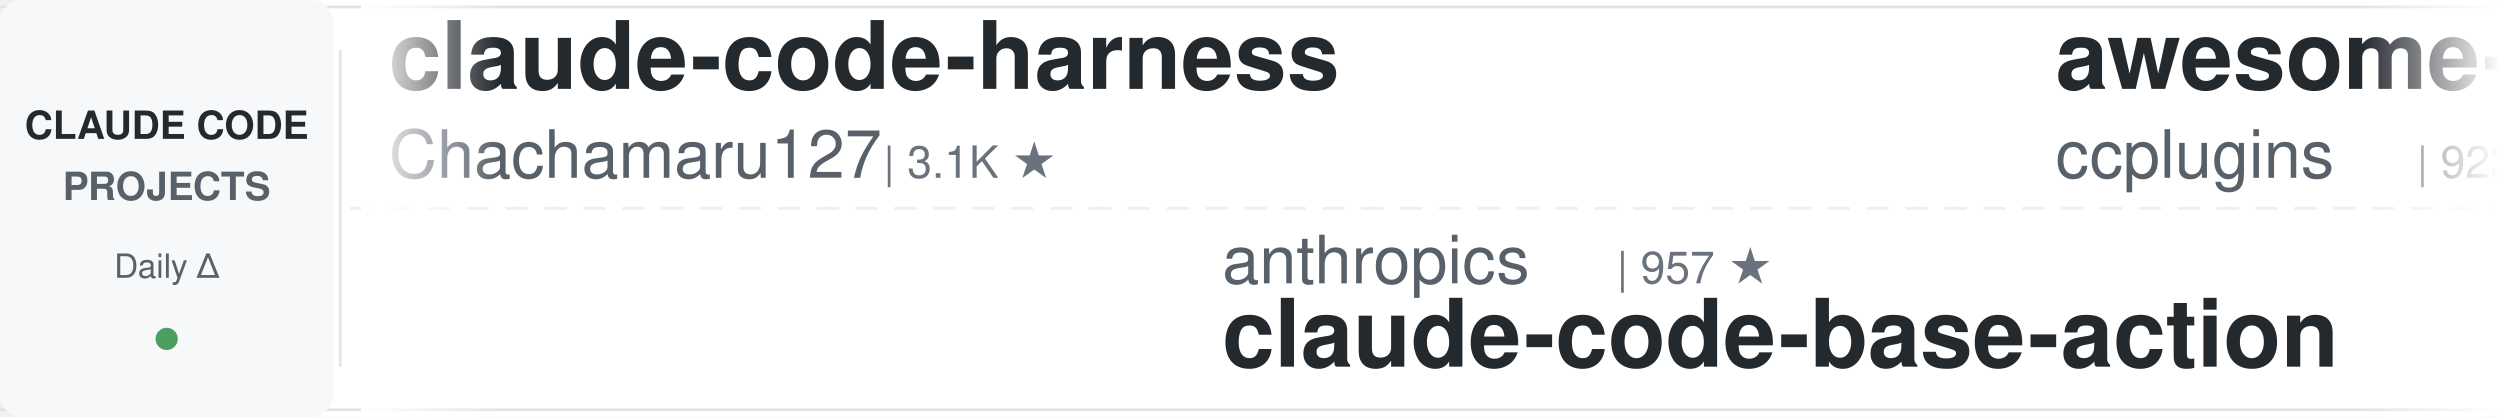
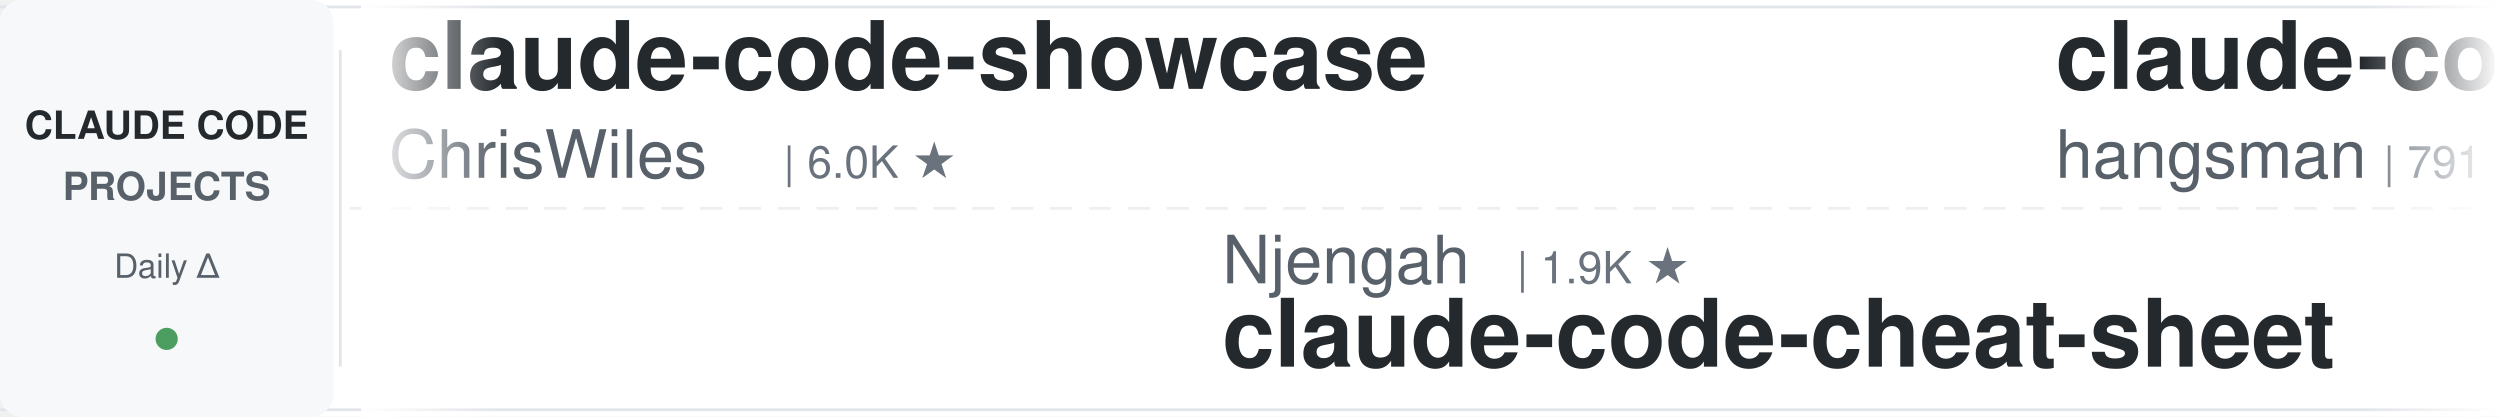
<svg xmlns="http://www.w3.org/2000/svg" width="900" height="150">
  <defs>
    <linearGradient id="leftFade" x1="0%" y1="0%" x2="100%" y2="0%">
      <stop offset="0%" style="stop-color:#ffffff;stop-opacity:1" />
      <stop offset="100%" style="stop-color:#ffffff;stop-opacity:0" />
    </linearGradient>
    <linearGradient id="rightFade" x1="0%" y1="0%" x2="100%" y2="0%">
      <stop offset="0%" style="stop-color:#ffffff;stop-opacity:0" />
      <stop offset="100%" style="stop-color:#ffffff;stop-opacity:1" />
    </linearGradient>
  </defs>
  <rect width="900" height="150" fill="#ffffff" rx="8" />
  <rect x="0" y="2" width="900" height="1" fill="#e1e4e8" />
  <rect x="0" y="147" width="900" height="1" fill="#e1e4e8" />
  <line x1="0" y1="75" x2="900" y2="75" stroke="#e1e4e8" stroke-width="1" stroke-dasharray="8 6" opacity="0.6" />
  <rect x="0" y="0" width="120" height="150" fill="#f6f8fa" rx="8" />
  <text x="60" y="50" font-family="-apple-system, BlinkMacSystemFont, 'Segoe UI', Helvetica, Arial, sans-serif" font-size="14" font-weight="600" fill="#24292e" text-anchor="middle">CLAUDE CODE</text>
  <text x="60" y="72" font-family="-apple-system, BlinkMacSystemFont, 'Segoe UI', Helvetica, Arial, sans-serif" font-size="14" font-weight="600" fill="#586069" text-anchor="middle">PROJECTS</text>
  <text x="60" y="100" font-family="-apple-system, BlinkMacSystemFont, 'Segoe UI', Helvetica, Arial, sans-serif" font-size="12" font-weight="500" fill="#586069" text-anchor="middle">Daily Δ</text>
  <circle cx="60" cy="122" r="4" fill="#22863a" opacity="0.8" />
  <rect x="122" y="18" width="1" height="114" fill="#e1e4e8" />
  <clipPath id="tickerClip">
    <rect x="130" y="0" width="770" height="150" />
  </clipPath>
  <g clip-path="url(#tickerClip)">
    <g id="tickerItems">
      <animateTransform attributeName="transform" attributeType="XML" type="translate" from="0 0" to="-3000 0" dur="54s" repeatCount="indefinite" />
      <g transform="translate(0, 0)">
-         <text x="140" y="32" font-family="-apple-system, BlinkMacSystemFont, 'Segoe UI', Helvetica, Arial, sans-serif" font-size="34" font-weight="600" fill="#24292e">claude-code-harness</text>
-         <text x="140" y="64" font-family="-apple-system, BlinkMacSystemFont, 'Segoe UI', Helvetica, Arial, sans-serif" font-size="24" font-weight="400" fill="#586069">Chachamaru127</text>
-         <text x="318" y="64" font-family="-apple-system, BlinkMacSystemFont, 'Segoe UI', Helvetica, Arial, sans-serif" font-size="16" font-weight="500" fill="#6a737d">| 3.1K ★</text>
+         <text x="140" y="32" font-family="-apple-system, BlinkMacSystemFont, 'Segoe UI', Helvetica, Arial, sans-serif" font-size="34" font-weight="600" fill="#24292e">claude-code-showcase</text>
+         <text x="140" y="64" font-family="-apple-system, BlinkMacSystemFont, 'Segoe UI', Helvetica, Arial, sans-serif" font-size="24" font-weight="400" fill="#586069">ChrisWiles</text>
+         <text x="282" y="64" font-family="-apple-system, BlinkMacSystemFont, 'Segoe UI', Helvetica, Arial, sans-serif" font-size="16" font-weight="500" fill="#6a737d">| 6.0K ★</text>
      </g>
      <g transform="translate(300, 0)">
-         <text x="140" y="102" font-family="-apple-system, BlinkMacSystemFont, 'Segoe UI', Helvetica, Arial, sans-serif" font-size="24" font-weight="400" fill="#586069">anthropics</text>
-         <text x="282" y="102" font-family="-apple-system, BlinkMacSystemFont, 'Segoe UI', Helvetica, Arial, sans-serif" font-size="16" font-weight="500" fill="#6a737d">| 957 ★</text>
-         <text x="140" y="132" font-family="-apple-system, BlinkMacSystemFont, 'Segoe UI', Helvetica, Arial, sans-serif" font-size="34" font-weight="600" fill="#24292e">claude-code-base-action</text>
+         <text x="140" y="102" font-family="-apple-system, BlinkMacSystemFont, 'Segoe UI', Helvetica, Arial, sans-serif" font-size="24" font-weight="400" fill="#586069">Njengah</text>
+         <text x="246" y="102" font-family="-apple-system, BlinkMacSystemFont, 'Segoe UI', Helvetica, Arial, sans-serif" font-size="16" font-weight="500" fill="#6a737d">| 1.9K ★</text>
+         <text x="140" y="132" font-family="-apple-system, BlinkMacSystemFont, 'Segoe UI', Helvetica, Arial, sans-serif" font-size="34" font-weight="600" fill="#24292e">claude-code-cheat-sheet</text>
      </g>
      <g transform="translate(600, 0)">
-         <text x="140" y="32" font-family="-apple-system, BlinkMacSystemFont, 'Segoe UI', Helvetica, Arial, sans-serif" font-size="34" font-weight="600" fill="#24292e">awesome-claude-code-plug...</text>
-         <text x="140" y="64" font-family="-apple-system, BlinkMacSystemFont, 'Segoe UI', Helvetica, Arial, sans-serif" font-size="24" font-weight="400" fill="#586069">ccplugins</text>
-         <text x="270" y="64" font-family="-apple-system, BlinkMacSystemFont, 'Segoe UI', Helvetica, Arial, sans-serif" font-size="16" font-weight="500" fill="#6a737d">| 923 ★</text>
+         <text x="140" y="32" font-family="-apple-system, BlinkMacSystemFont, 'Segoe UI', Helvetica, Arial, sans-serif" font-size="34" font-weight="600" fill="#24292e">claude-code-source</text>
+         <text x="140" y="64" font-family="-apple-system, BlinkMacSystemFont, 'Segoe UI', Helvetica, Arial, sans-serif" font-size="24" font-weight="400" fill="#586069">hangsman</text>
+         <text x="258" y="64" font-family="-apple-system, BlinkMacSystemFont, 'Segoe UI', Helvetica, Arial, sans-serif" font-size="16" font-weight="500" fill="#6a737d">| 791 ★</text>
      </g>
      <g transform="translate(900, 0)">
-         <text x="140" y="102" font-family="-apple-system, BlinkMacSystemFont, 'Segoe UI', Helvetica, Arial, sans-serif" font-size="24" font-weight="400" fill="#586069">luyao618</text>
-         <text x="258" y="102" font-family="-apple-system, BlinkMacSystemFont, 'Segoe UI', Helvetica, Arial, sans-serif" font-size="16" font-weight="500" fill="#6a737d">| 1.7K ★</text>
-         <text x="140" y="132" font-family="-apple-system, BlinkMacSystemFont, 'Segoe UI', Helvetica, Arial, sans-serif" font-size="34" font-weight="600" fill="#24292e">Claude-Code-Source-Study</text>
+         <text x="140" y="102" font-family="-apple-system, BlinkMacSystemFont, 'Segoe UI', Helvetica, Arial, sans-serif" font-size="24" font-weight="400" fill="#586069">VoltAgent</text>
+         <text x="270" y="102" font-family="-apple-system, BlinkMacSystemFont, 'Segoe UI', Helvetica, Arial, sans-serif" font-size="16" font-weight="500" fill="#6a737d">| 24.7K ★</text>
+         <text x="140" y="132" font-family="-apple-system, BlinkMacSystemFont, 'Segoe UI', Helvetica, Arial, sans-serif" font-size="34" font-weight="600" fill="#24292e">awesome-claude-code-suba...</text>
      </g>
      <g transform="translate(1200, 0)">
-         <text x="140" y="32" font-family="-apple-system, BlinkMacSystemFont, 'Segoe UI', Helvetica, Arial, sans-serif" font-size="34" font-weight="600" fill="#24292e">claude-code-video-toolki...</text>
-         <text x="140" y="64" font-family="-apple-system, BlinkMacSystemFont, 'Segoe UI', Helvetica, Arial, sans-serif" font-size="24" font-weight="400" fill="#586069">digitalsamba</text>
-         <text x="306" y="64" font-family="-apple-system, BlinkMacSystemFont, 'Segoe UI', Helvetica, Arial, sans-serif" font-size="16" font-weight="500" fill="#6a737d">| 2.0K ★</text>
+         <text x="140" y="32" font-family="-apple-system, BlinkMacSystemFont, 'Segoe UI', Helvetica, Arial, sans-serif" font-size="34" font-weight="600" fill="#24292e">awesome-claude-code-tool...</text>
+         <text x="140" y="64" font-family="-apple-system, BlinkMacSystemFont, 'Segoe UI', Helvetica, Arial, sans-serif" font-size="24" font-weight="400" fill="#586069">rohitg00</text>
+         <text x="258" y="64" font-family="-apple-system, BlinkMacSystemFont, 'Segoe UI', Helvetica, Arial, sans-serif" font-size="16" font-weight="500" fill="#6a737d">| 2.6K ★</text>
      </g>
      <g transform="translate(1500, 0)">
-         <text x="140" y="102" font-family="-apple-system, BlinkMacSystemFont, 'Segoe UI', Helvetica, Arial, sans-serif" font-size="24" font-weight="400" fill="#586069">anthropics</text>
-         <text x="282" y="102" font-family="-apple-system, BlinkMacSystemFont, 'Segoe UI', Helvetica, Arial, sans-serif" font-size="16" font-weight="500" fill="#6a737d">| 6.1K ★</text>
-         <text x="140" y="132" font-family="-apple-system, BlinkMacSystemFont, 'Segoe UI', Helvetica, Arial, sans-serif" font-size="34" font-weight="600" fill="#24292e">claude-code-security-rev...</text>
-       </g>
-       <g transform="translate(1800, 0)">
-         <text x="140" y="32" font-family="-apple-system, BlinkMacSystemFont, 'Segoe UI', Helvetica, Arial, sans-serif" font-size="34" font-weight="600" fill="#24292e">claude-code-router</text>
-         <text x="140" y="64" font-family="-apple-system, BlinkMacSystemFont, 'Segoe UI', Helvetica, Arial, sans-serif" font-size="24" font-weight="400" fill="#586069">musistudio</text>
-         <text x="282" y="64" font-family="-apple-system, BlinkMacSystemFont, 'Segoe UI', Helvetica, Arial, sans-serif" font-size="16" font-weight="500" fill="#6a737d">| 36.9K ★</text>
-       </g>
-       <g transform="translate(2100, 0)">
-         <text x="140" y="102" font-family="-apple-system, BlinkMacSystemFont, 'Segoe UI', Helvetica, Arial, sans-serif" font-size="24" font-weight="400" fill="#586069">JrCx7scC</text>
-         <text x="258" y="102" font-family="-apple-system, BlinkMacSystemFont, 'Segoe UI', Helvetica, Arial, sans-serif" font-size="16" font-weight="500" fill="#6a737d">| 375 ★</text>
-         <text x="140" y="132" font-family="-apple-system, BlinkMacSystemFont, 'Segoe UI', Helvetica, Arial, sans-serif" font-size="34" font-weight="600" fill="#24292e">claude-code-source</text>
-       </g>
-       <g transform="translate(2400, 0)">
-         <text x="140" y="32" font-family="-apple-system, BlinkMacSystemFont, 'Segoe UI', Helvetica, Arial, sans-serif" font-size="34" font-weight="600" fill="#24292e">claude-code-engineering</text>
-         <text x="140" y="64" font-family="-apple-system, BlinkMacSystemFont, 'Segoe UI', Helvetica, Arial, sans-serif" font-size="24" font-weight="400" fill="#586069">huangjia2019</text>
-         <text x="306" y="64" font-family="-apple-system, BlinkMacSystemFont, 'Segoe UI', Helvetica, Arial, sans-serif" font-size="16" font-weight="500" fill="#6a737d">| 1.1K ★</text>
-       </g>
-       <g transform="translate(2700, 0)">
        <text x="140" y="102" font-family="-apple-system, BlinkMacSystemFont, 'Segoe UI', Helvetica, Arial, sans-serif" font-size="24" font-weight="400" fill="#586069">1rgs</text>
        <text x="210" y="102" font-family="-apple-system, BlinkMacSystemFont, 'Segoe UI', Helvetica, Arial, sans-serif" font-size="16" font-weight="500" fill="#6a737d">| 3.7K ★</text>
        <text x="140" y="132" font-family="-apple-system, BlinkMacSystemFont, 'Segoe UI', Helvetica, Arial, sans-serif" font-size="34" font-weight="600" fill="#24292e">claude-code-proxy</text>
      </g>
+       <g transform="translate(1800, 0)">
+         <text x="140" y="32" font-family="-apple-system, BlinkMacSystemFont, 'Segoe UI', Helvetica, Arial, sans-serif" font-size="34" font-weight="600" fill="#24292e">claude-code-infrastructu...</text>
+         <text x="140" y="64" font-family="-apple-system, BlinkMacSystemFont, 'Segoe UI', Helvetica, Arial, sans-serif" font-size="24" font-weight="400" fill="#586069">diet103</text>
+         <text x="246" y="64" font-family="-apple-system, BlinkMacSystemFont, 'Segoe UI', Helvetica, Arial, sans-serif" font-size="16" font-weight="500" fill="#6a737d">| 10.0K ★</text>
+       </g>
+       <g transform="translate(2100, 0)">
+         <text x="140" y="102" font-family="-apple-system, BlinkMacSystemFont, 'Segoe UI', Helvetica, Arial, sans-serif" font-size="24" font-weight="400" fill="#586069">Cranot</text>
+         <text x="234" y="102" font-family="-apple-system, BlinkMacSystemFont, 'Segoe UI', Helvetica, Arial, sans-serif" font-size="16" font-weight="500" fill="#6a737d">| 2.9K ★</text>
+         <text x="140" y="132" font-family="-apple-system, BlinkMacSystemFont, 'Segoe UI', Helvetica, Arial, sans-serif" font-size="34" font-weight="600" fill="#24292e">claude-code-guide</text>
+       </g>
+       <g transform="translate(2400, 0)">
+         <text x="140" y="32" font-family="-apple-system, BlinkMacSystemFont, 'Segoe UI', Helvetica, Arial, sans-serif" font-size="34" font-weight="600" fill="#24292e">claude-code-tips</text>
+         <text x="140" y="64" font-family="-apple-system, BlinkMacSystemFont, 'Segoe UI', Helvetica, Arial, sans-serif" font-size="24" font-weight="400" fill="#586069">ykdojo</text>
+         <text x="234" y="64" font-family="-apple-system, BlinkMacSystemFont, 'Segoe UI', Helvetica, Arial, sans-serif" font-size="16" font-weight="500" fill="#6a737d">| 10.0K ★</text>
+       </g>
+       <g transform="translate(2700, 0)">
+         <text x="140" y="102" font-family="-apple-system, BlinkMacSystemFont, 'Segoe UI', Helvetica, Arial, sans-serif" font-size="24" font-weight="400" fill="#586069">Yuyz0112</text>
+         <text x="258" y="102" font-family="-apple-system, BlinkMacSystemFont, 'Segoe UI', Helvetica, Arial, sans-serif" font-size="16" font-weight="500" fill="#6a737d">| 2.4K ★</text>
+         <text x="140" y="132" font-family="-apple-system, BlinkMacSystemFont, 'Segoe UI', Helvetica, Arial, sans-serif" font-size="34" font-weight="600" fill="#24292e">claude-code-reverse</text>
+       </g>
      <g transform="translate(3000, 0)">
-         <text x="140" y="32" font-family="-apple-system, BlinkMacSystemFont, 'Segoe UI', Helvetica, Arial, sans-serif" font-size="34" font-weight="600" fill="#24292e">claude-code-harness</text>
-         <text x="140" y="64" font-family="-apple-system, BlinkMacSystemFont, 'Segoe UI', Helvetica, Arial, sans-serif" font-size="24" font-weight="400" fill="#586069">Chachamaru127</text>
-         <text x="318" y="64" font-family="-apple-system, BlinkMacSystemFont, 'Segoe UI', Helvetica, Arial, sans-serif" font-size="16" font-weight="500" fill="#6a737d">| 3.1K ★</text>
+         <text x="140" y="32" font-family="-apple-system, BlinkMacSystemFont, 'Segoe UI', Helvetica, Arial, sans-serif" font-size="34" font-weight="600" fill="#24292e">claude-code-showcase</text>
+         <text x="140" y="64" font-family="-apple-system, BlinkMacSystemFont, 'Segoe UI', Helvetica, Arial, sans-serif" font-size="24" font-weight="400" fill="#586069">ChrisWiles</text>
+         <text x="282" y="64" font-family="-apple-system, BlinkMacSystemFont, 'Segoe UI', Helvetica, Arial, sans-serif" font-size="16" font-weight="500" fill="#6a737d">| 6.0K ★</text>
      </g>
      <g transform="translate(3300, 0)">
-         <text x="140" y="102" font-family="-apple-system, BlinkMacSystemFont, 'Segoe UI', Helvetica, Arial, sans-serif" font-size="24" font-weight="400" fill="#586069">anthropics</text>
-         <text x="282" y="102" font-family="-apple-system, BlinkMacSystemFont, 'Segoe UI', Helvetica, Arial, sans-serif" font-size="16" font-weight="500" fill="#6a737d">| 957 ★</text>
-         <text x="140" y="132" font-family="-apple-system, BlinkMacSystemFont, 'Segoe UI', Helvetica, Arial, sans-serif" font-size="34" font-weight="600" fill="#24292e">claude-code-base-action</text>
+         <text x="140" y="102" font-family="-apple-system, BlinkMacSystemFont, 'Segoe UI', Helvetica, Arial, sans-serif" font-size="24" font-weight="400" fill="#586069">Njengah</text>
+         <text x="246" y="102" font-family="-apple-system, BlinkMacSystemFont, 'Segoe UI', Helvetica, Arial, sans-serif" font-size="16" font-weight="500" fill="#6a737d">| 1.9K ★</text>
+         <text x="140" y="132" font-family="-apple-system, BlinkMacSystemFont, 'Segoe UI', Helvetica, Arial, sans-serif" font-size="34" font-weight="600" fill="#24292e">claude-code-cheat-sheet</text>
      </g>
      <g transform="translate(3600, 0)">
-         <text x="140" y="32" font-family="-apple-system, BlinkMacSystemFont, 'Segoe UI', Helvetica, Arial, sans-serif" font-size="34" font-weight="600" fill="#24292e">awesome-claude-code-plug...</text>
-         <text x="140" y="64" font-family="-apple-system, BlinkMacSystemFont, 'Segoe UI', Helvetica, Arial, sans-serif" font-size="24" font-weight="400" fill="#586069">ccplugins</text>
-         <text x="270" y="64" font-family="-apple-system, BlinkMacSystemFont, 'Segoe UI', Helvetica, Arial, sans-serif" font-size="16" font-weight="500" fill="#6a737d">| 923 ★</text>
+         <text x="140" y="32" font-family="-apple-system, BlinkMacSystemFont, 'Segoe UI', Helvetica, Arial, sans-serif" font-size="34" font-weight="600" fill="#24292e">claude-code-source</text>
+         <text x="140" y="64" font-family="-apple-system, BlinkMacSystemFont, 'Segoe UI', Helvetica, Arial, sans-serif" font-size="24" font-weight="400" fill="#586069">hangsman</text>
+         <text x="258" y="64" font-family="-apple-system, BlinkMacSystemFont, 'Segoe UI', Helvetica, Arial, sans-serif" font-size="16" font-weight="500" fill="#6a737d">| 791 ★</text>
      </g>
      <g transform="translate(3900, 0)">
-         <text x="140" y="102" font-family="-apple-system, BlinkMacSystemFont, 'Segoe UI', Helvetica, Arial, sans-serif" font-size="24" font-weight="400" fill="#586069">luyao618</text>
-         <text x="258" y="102" font-family="-apple-system, BlinkMacSystemFont, 'Segoe UI', Helvetica, Arial, sans-serif" font-size="16" font-weight="500" fill="#6a737d">| 1.7K ★</text>
-         <text x="140" y="132" font-family="-apple-system, BlinkMacSystemFont, 'Segoe UI', Helvetica, Arial, sans-serif" font-size="34" font-weight="600" fill="#24292e">Claude-Code-Source-Study</text>
+         <text x="140" y="102" font-family="-apple-system, BlinkMacSystemFont, 'Segoe UI', Helvetica, Arial, sans-serif" font-size="24" font-weight="400" fill="#586069">VoltAgent</text>
+         <text x="270" y="102" font-family="-apple-system, BlinkMacSystemFont, 'Segoe UI', Helvetica, Arial, sans-serif" font-size="16" font-weight="500" fill="#6a737d">| 24.7K ★</text>
+         <text x="140" y="132" font-family="-apple-system, BlinkMacSystemFont, 'Segoe UI', Helvetica, Arial, sans-serif" font-size="34" font-weight="600" fill="#24292e">awesome-claude-code-suba...</text>
      </g>
    </g>
  </g>
  <rect x="130" y="0" width="50" height="150" fill="url(#leftFade)" />
  <rect x="850" y="0" width="50" height="150" fill="url(#rightFade)" />
</svg>
